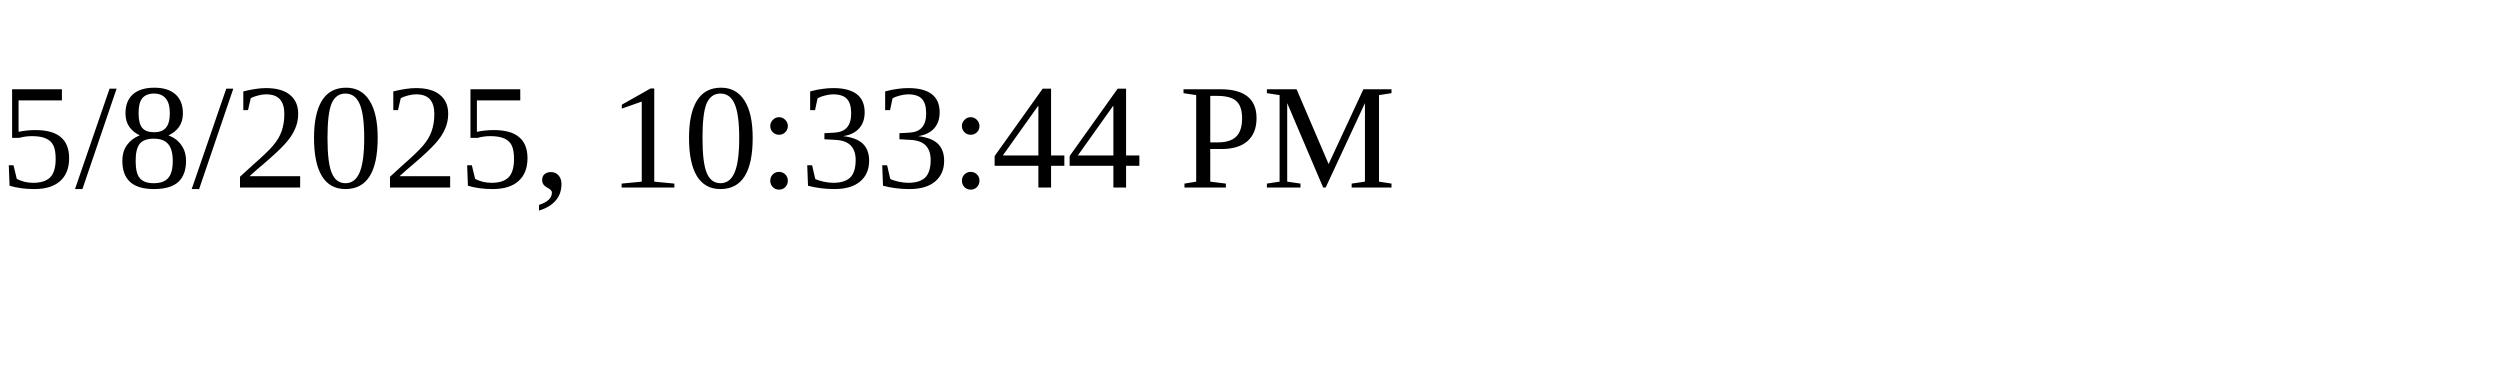
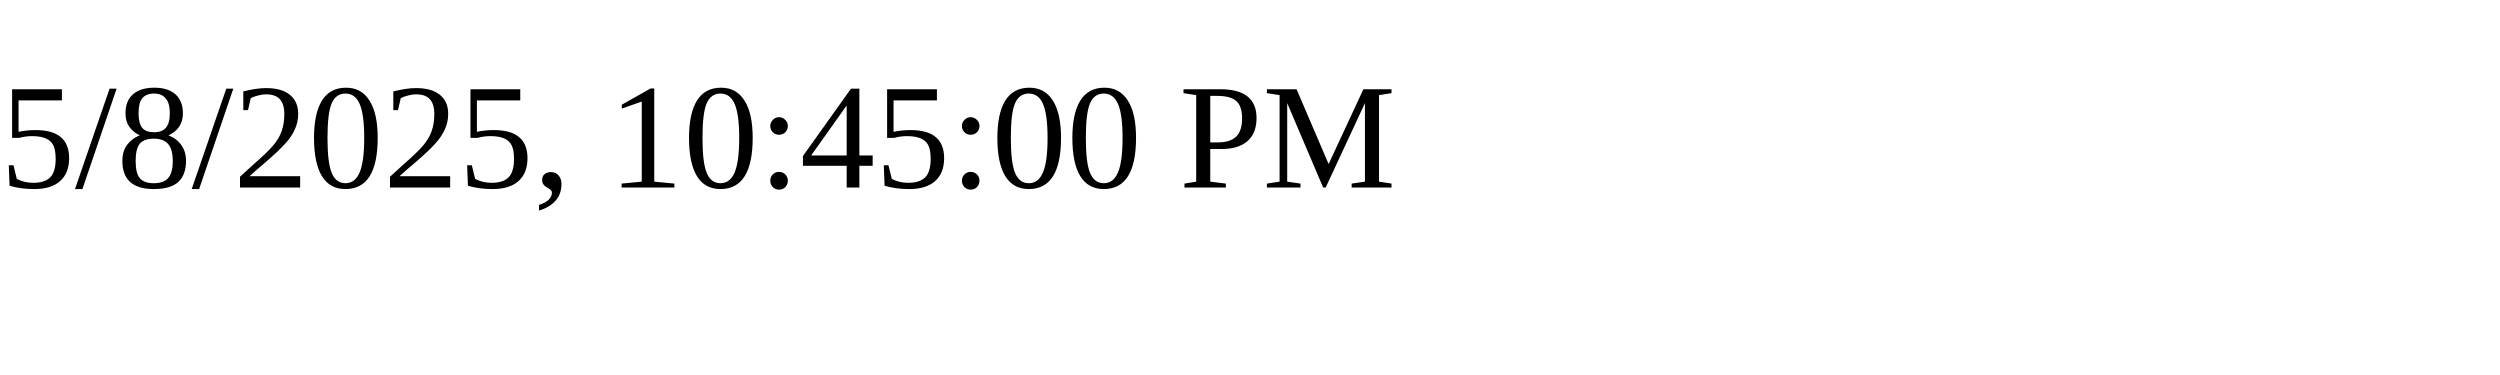
<svg xmlns="http://www.w3.org/2000/svg" height="30" width="200">
-   <text x="0" y="15">5/8/2025, 10:33:44 PM</text>
+   <text x="0" y="15">5/8/2025, 10:45:00 PM</text>
</svg>
